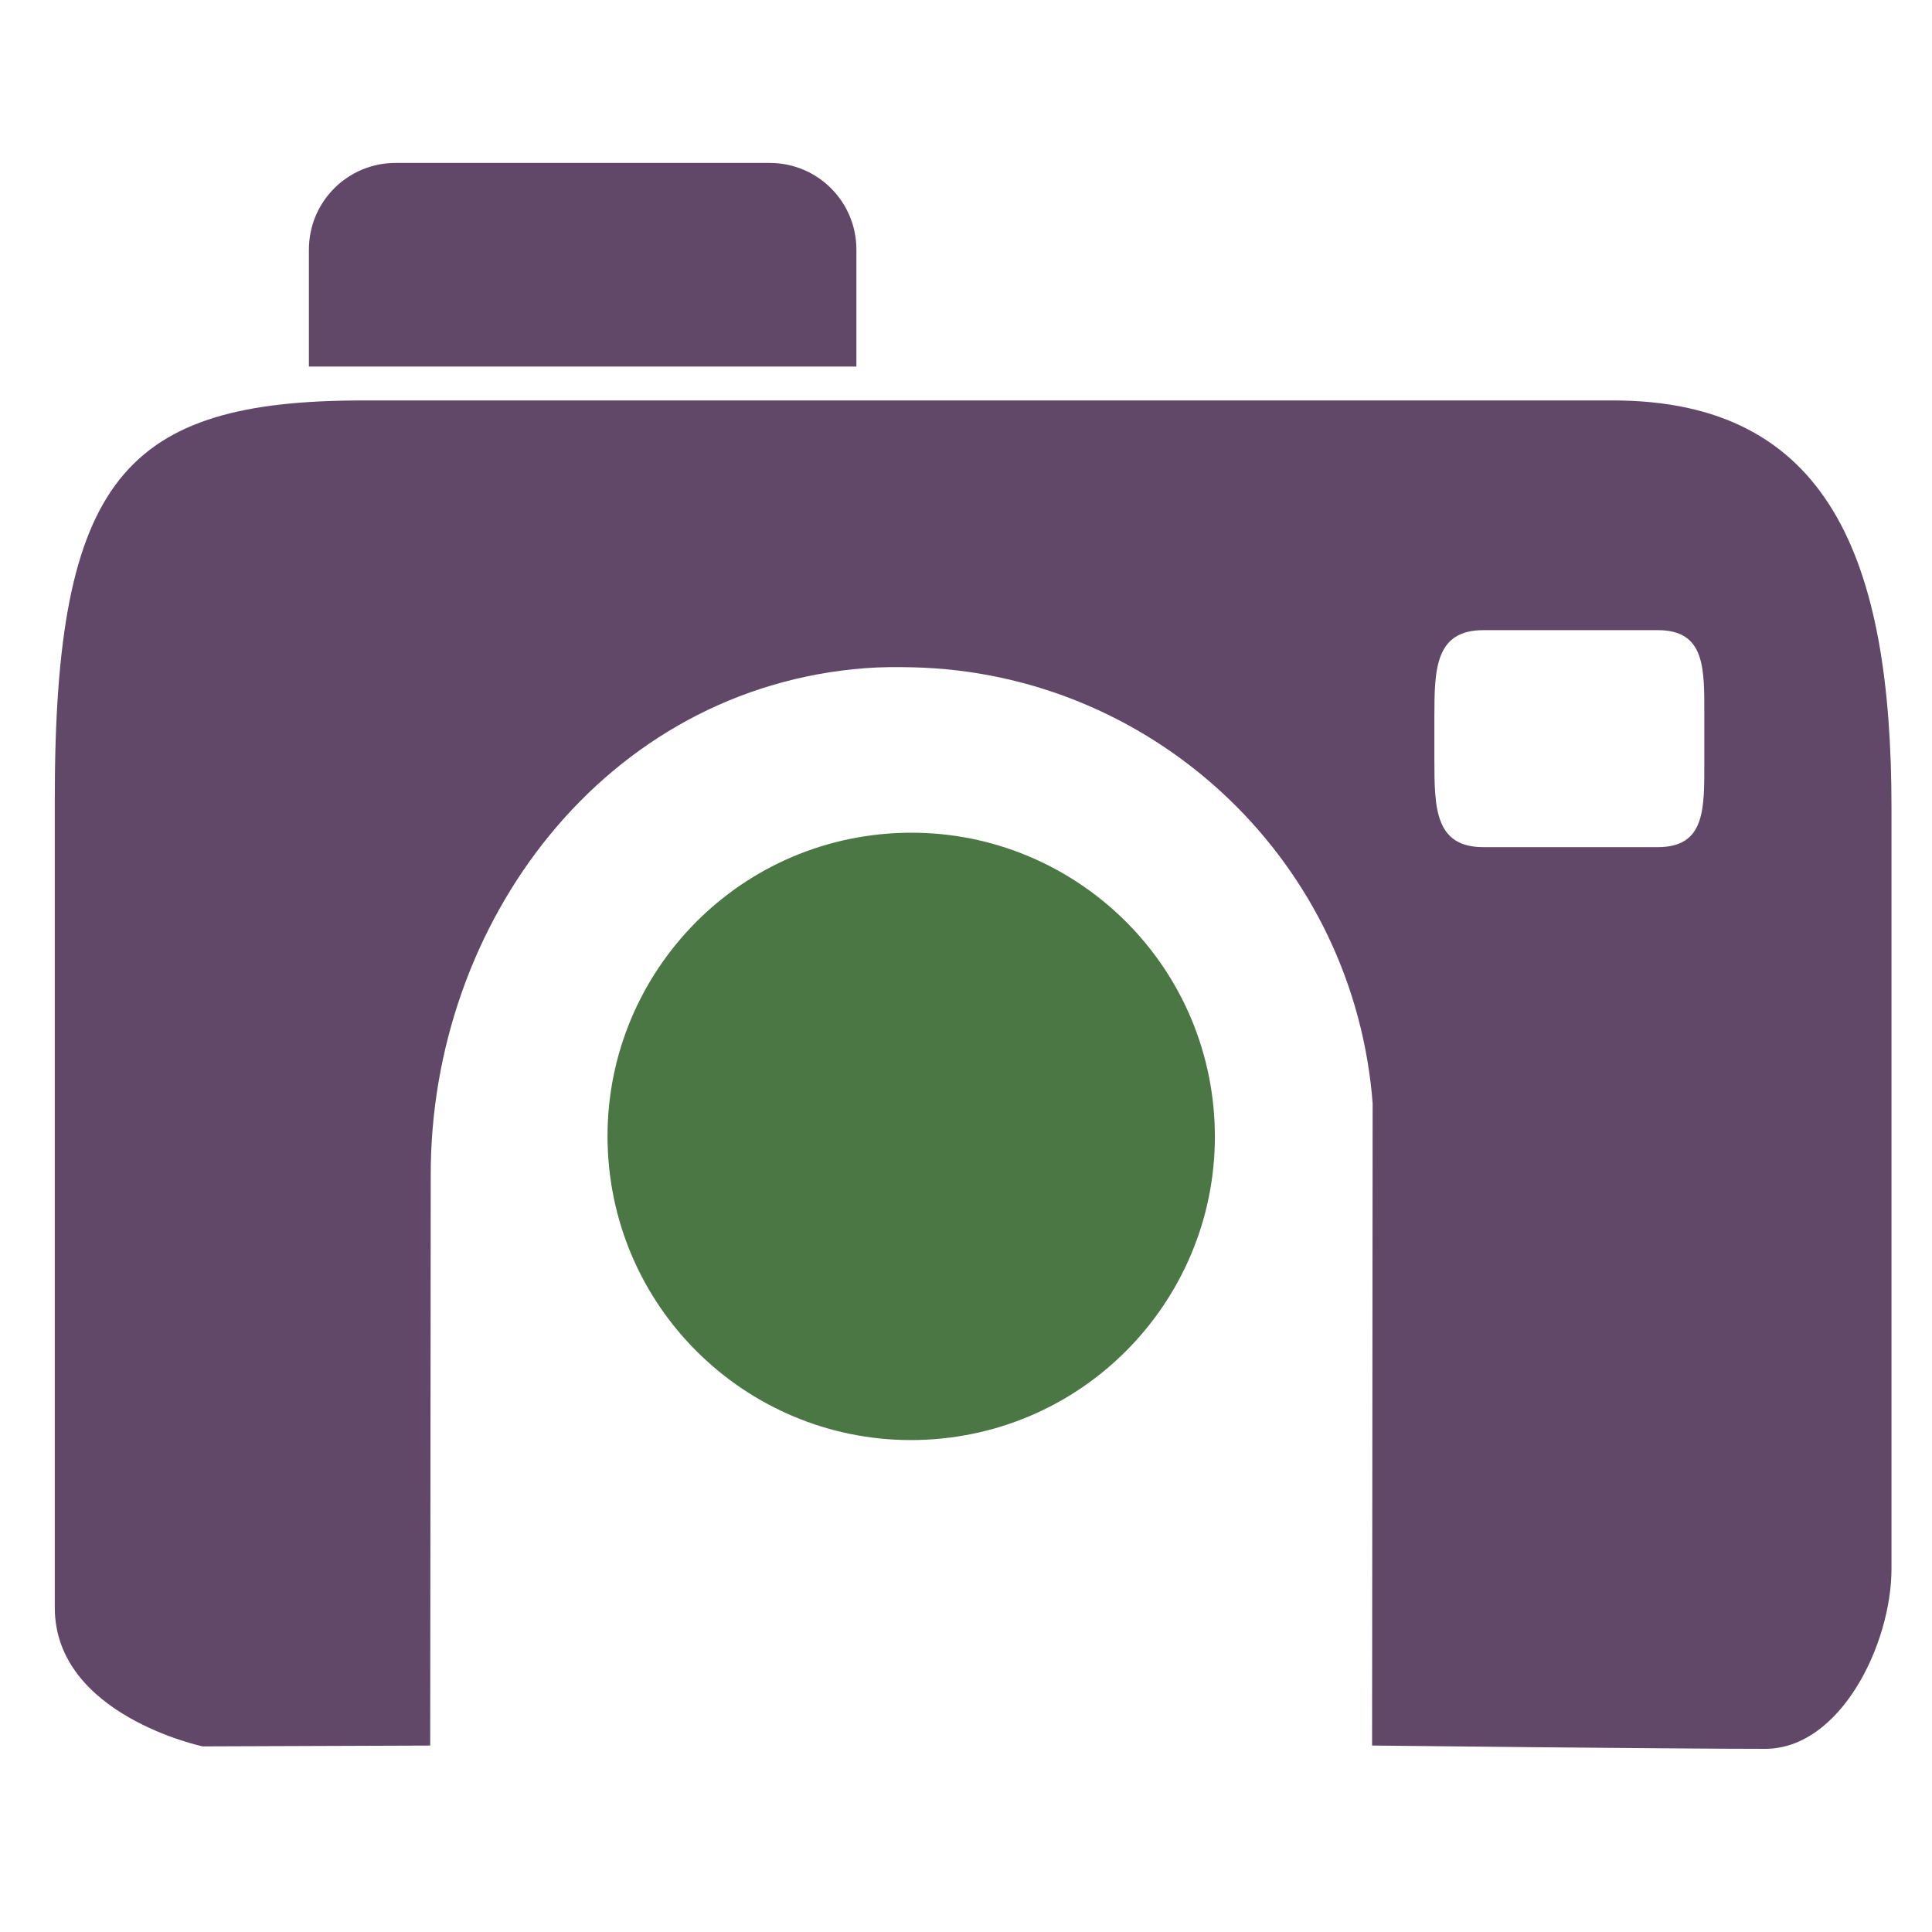
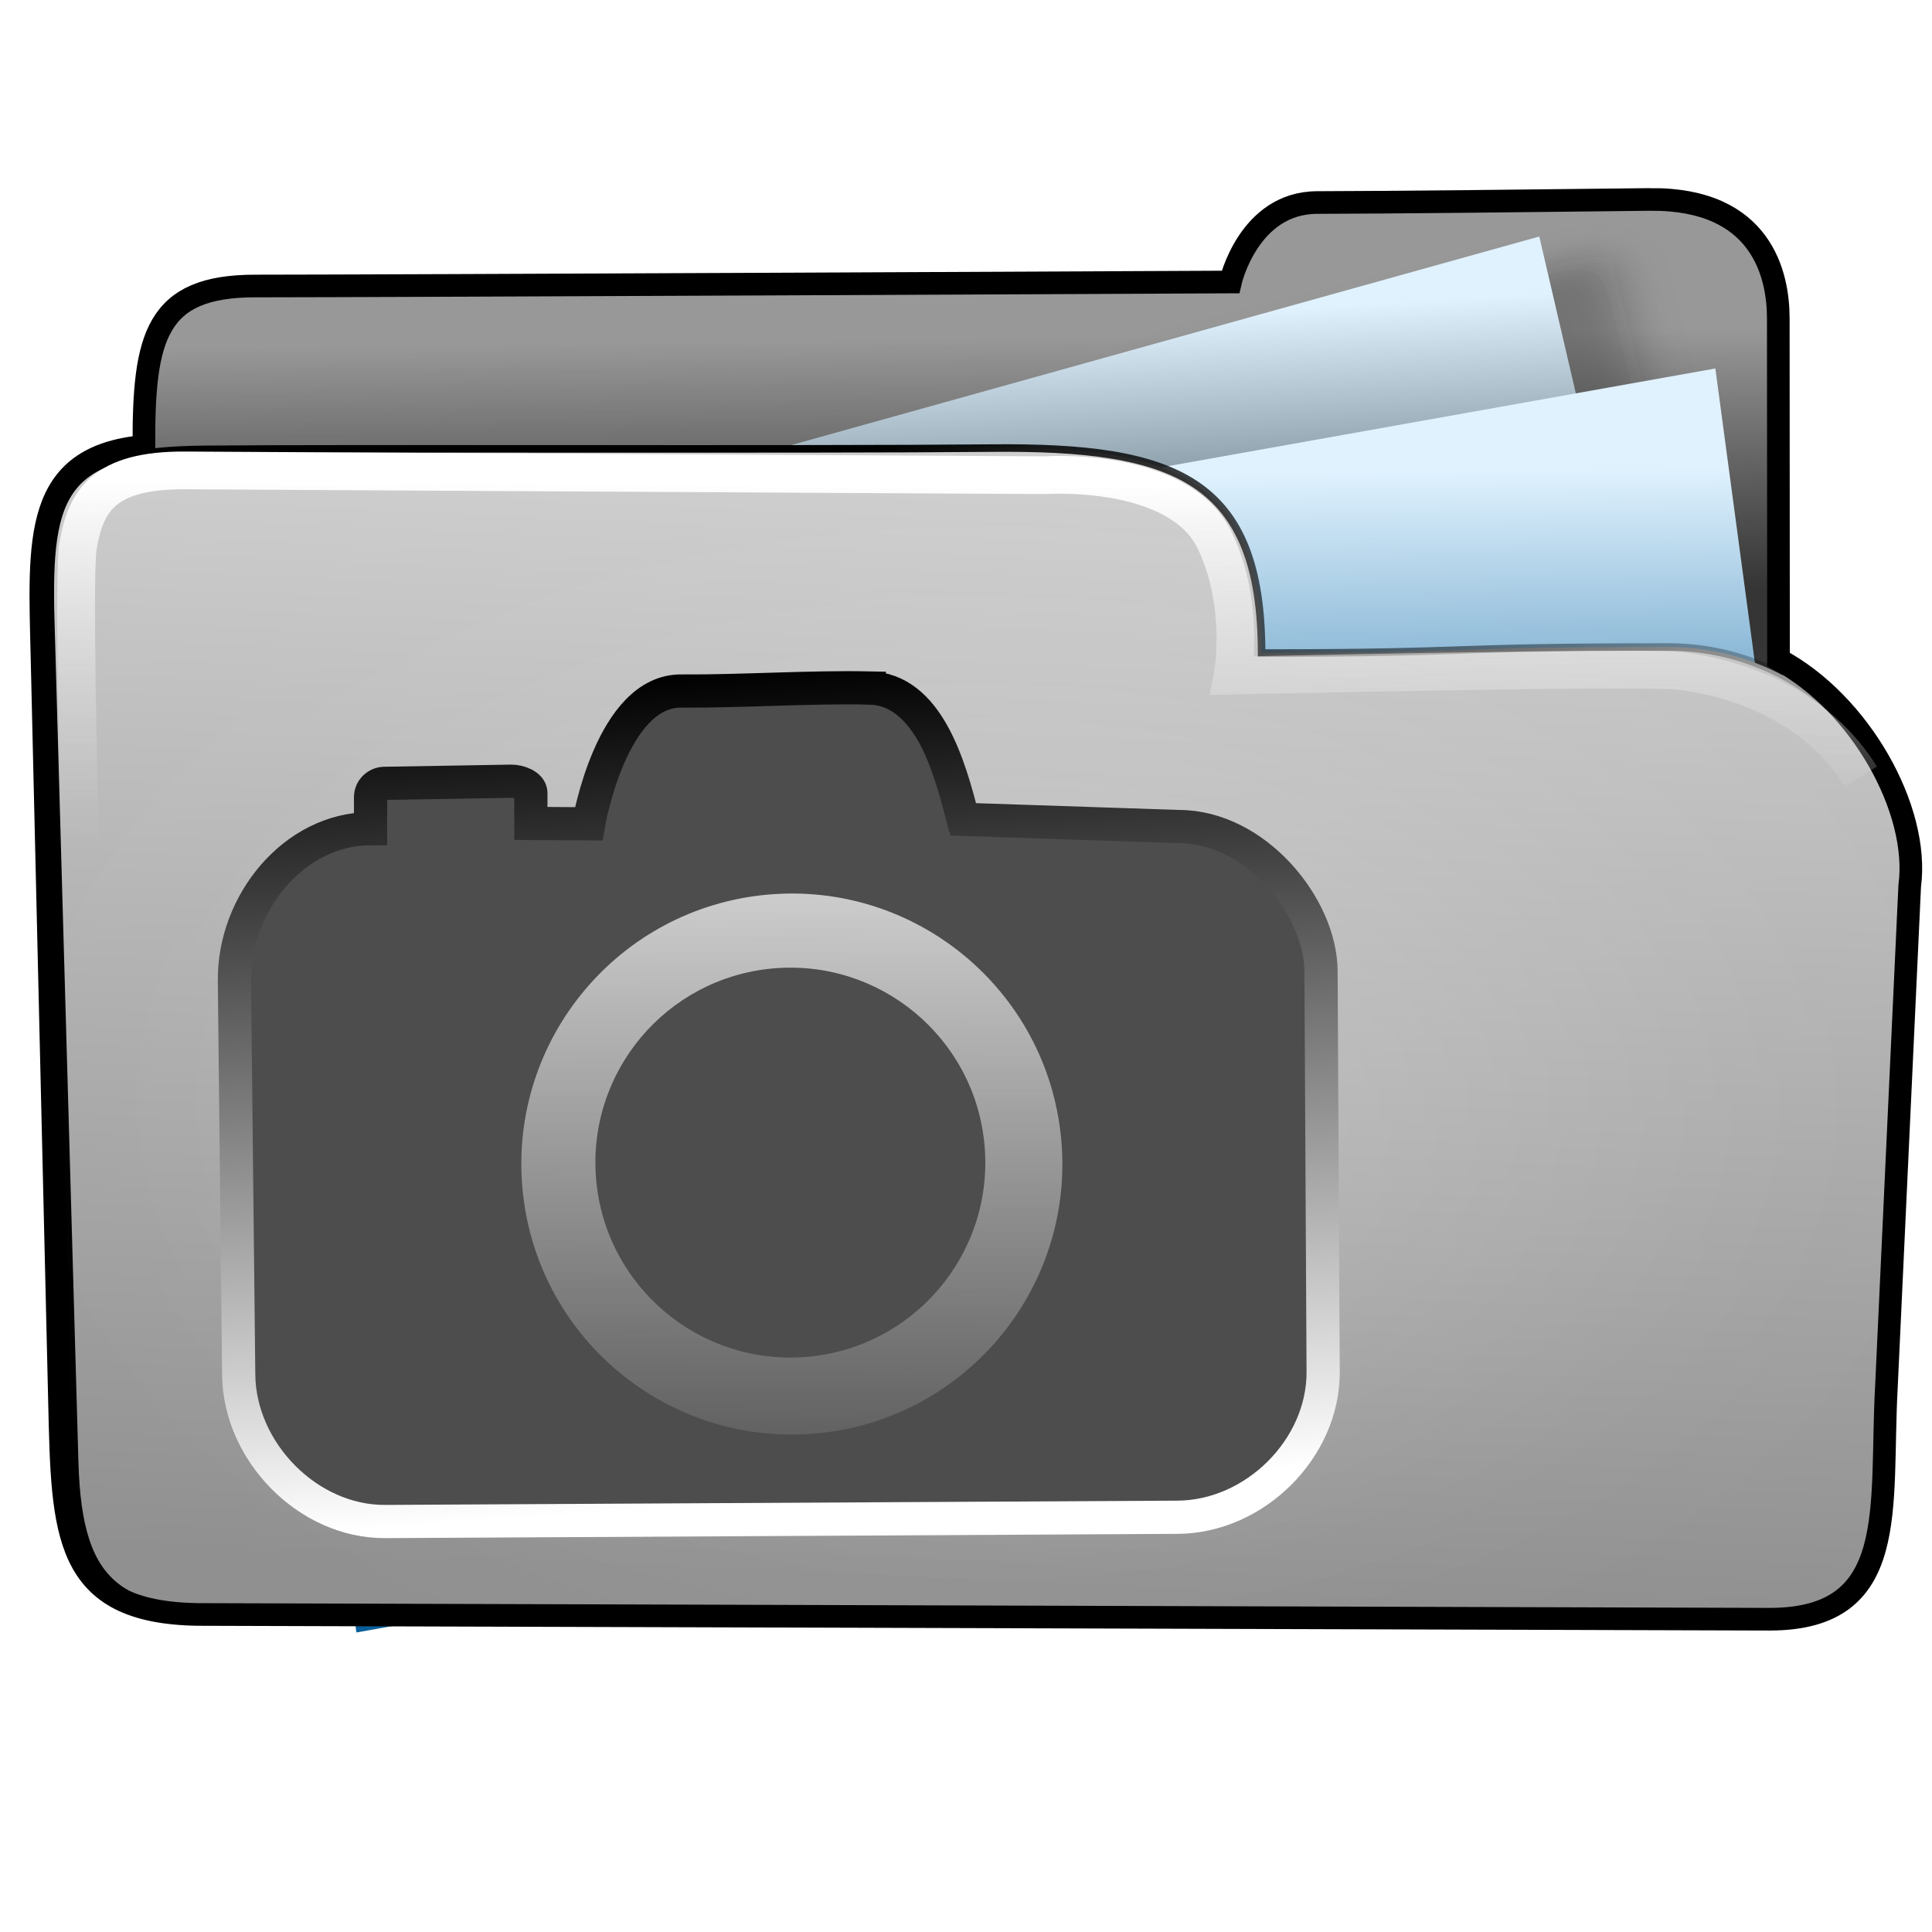
- <svg xmlns="http://www.w3.org/2000/svg" width="256" height="256" id="svg2" version="1.1">
+ <svg xmlns="http://www.w3.org/2000/svg" xmlns:xlink="http://www.w3.org/1999/xlink" width="256" height="256" id="svg2" version="1.1">
  <defs id="defs4">
-     </defs>
+     <linearGradient id="linearGradient4239">
+       <stop style="stop-color:#cccccc;stop-opacity:1;" offset="0" id="stop4241" />
+       <stop style="stop-color:#cccccc;stop-opacity:0;" offset="1" id="stop4243" />
+     </linearGradient>
+     <linearGradient id="linearGradient4154">
+       <stop style="stop-color:#000000;stop-opacity:1;" offset="0" id="stop4156" />
+       <stop style="stop-color:#000000;stop-opacity:0;" offset="1" id="stop4158" />
+     </linearGradient>
+     <linearGradient id="linearGradient4195">
+       <stop id="stop4197" offset="0" style="stop-color:#737373;stop-opacity:1;" />
+       <stop id="stop4199" offset="1" style="stop-color:#cfcfcf;stop-opacity:1;" />
+     </linearGradient>
+     <linearGradient id="linearGradient4110">
+       <stop style="stop-color:#000000;stop-opacity:1;" offset="0" id="stop4112" />
+       <stop style="stop-color:#ffffff;stop-opacity:1;" offset="1" id="stop4114" />
+     </linearGradient>
+     <linearGradient id="linearGradient4019">
+       <stop style="stop-color:#ffffff;stop-opacity:1;" offset="0" id="stop4021" />
+       <stop style="stop-color:#ffffff;stop-opacity:0;" offset="1" id="stop4023" />
+     </linearGradient>
+     <linearGradient id="linearGradient3977">
+       <stop style="stop-color:#000000;stop-opacity:1;" offset="0" id="stop3979" />
+       <stop style="stop-color:#000000;stop-opacity:0;" offset="1" id="stop3981" />
+     </linearGradient>
+     <linearGradient id="linearGradient3864">
+       <stop style="stop-color:#ffffff;stop-opacity:1;" offset="0" id="stop3866" />
+       <stop style="stop-color:#d5d5d5;stop-opacity:0;" offset="1" id="stop3868" />
+     </linearGradient>
+     <linearGradient id="linearGradient3844">
+       <stop style="stop-color:#b3cbdb;stop-opacity:1;" offset="0" id="stop3846" />
+       <stop style="stop-color:#46aff7;stop-opacity:0;" offset="1" id="stop3848" />
+     </linearGradient>
+     <linearGradient id="linearGradient3815">
+       <stop style="stop-color:#e0f2fe;stop-opacity:1;" offset="0" id="stop3817" />
+       <stop style="stop-color:#075e99;stop-opacity:1;" offset="1" id="stop3819" />
+     </linearGradient>
+     <linearGradient id="linearGradient3805">
+       <stop style="stop-color:#989898;stop-opacity:1;" offset="0" id="stop3807" />
+       <stop style="stop-color:#2a2a2a;stop-opacity:0.95;" offset="1" id="stop3809" />
+     </linearGradient>
+     <linearGradient id="linearGradient3797">
+       <stop style="stop-color:#fafafa;stop-opacity:1;" offset="0" id="stop3799" />
+       <stop style="stop-color:#e3e3e3;stop-opacity:0;" offset="1" id="stop3801" />
+     </linearGradient>
+     <linearGradient id="linearGradient3927">
+       <stop id="stop3929" offset="0" style="stop-color:#9d9d9d;stop-opacity:1;" />
+       <stop id="stop3931" offset="1" style="stop-color:#ffffff;stop-opacity:1;" />
+     </linearGradient>
+     <linearGradient id="linearGradient3909">
+       <stop style="stop-color:#909090;stop-opacity:1;" offset="0" id="stop3911" />
+       <stop style="stop-color:#cfcfcf;stop-opacity:1;" offset="1" id="stop3913" />
+     </linearGradient>
+     <linearGradient id="linearGradient3893">
+       <stop style="stop-color:#c4c4c4;stop-opacity:0;" offset="0" id="stop3895" />
+       <stop style="stop-color:#ffffff;stop-opacity:0.761;" offset="1" id="stop3897" />
+     </linearGradient>
+     <linearGradient id="linearGradient3885">
+       <stop style="stop-color:#5e5e5e;stop-opacity:1;" offset="0" id="stop3887" />
+       <stop style="stop-color:#5e5e5e;stop-opacity:0;" offset="1" id="stop3889" />
+     </linearGradient>
+     <linearGradient xlink:href="#linearGradient3909-0" id="linearGradient3915-2" x1="199.803" y1="836.573" x2="199.416" y2="944.705" gradientUnits="userSpaceOnUse" gradientTransform="translate(0.8009795,7.208816)" />
+     <linearGradient id="linearGradient3909-0">
+       <stop style="stop-color:#68a5cd;stop-opacity:1;" offset="0" id="stop3911-8" />
+       <stop style="stop-color:#265371;stop-opacity:1;" offset="1" id="stop3913-1" />
+     </linearGradient>
+     <linearGradient id="linearGradient3893-6">
+       <stop style="stop-color:#c1b98f;stop-opacity:1;" offset="0" id="stop3895-8" />
+       <stop style="stop-color:#f3f3b2;stop-opacity:1;" offset="1" id="stop3897-5" />
+     </linearGradient>
+     <linearGradient xlink:href="#linearGradient3893-65" id="linearGradient3899-1" x1="100.635" y1="1028.994" x2="114.605" y2="832.354" gradientUnits="userSpaceOnUse" gradientTransform="translate(0.4004897,-2.0122243e-8)" />
+     <linearGradient id="linearGradient3893-65">
+       <stop style="stop-color:#d4d4d4;stop-opacity:1;" offset="0" id="stop3895-3" />
+       <stop style="stop-color:#f7f7f7;stop-opacity:1;" offset="1" id="stop3897-4" />
+     </linearGradient>
+     <linearGradient xlink:href="#linearGradient3805" id="linearGradient3811" x1="141.332" y1="860.943" x2="141.746" y2="895.386" gradientUnits="userSpaceOnUse" gradientTransform="translate(-3.964646,-19.82323)" />
+     <linearGradient xlink:href="#linearGradient3864" id="linearGradient3900" gradientUnits="userSpaceOnUse" gradientTransform="translate(-0.2144754,778.7663)" x1="88.987" y1="81.556" x2="88.843" y2="129.873" />
+     <linearGradient xlink:href="#linearGradient3909" id="linearGradient3903" gradientUnits="userSpaceOnUse" gradientTransform="translate(0.6033056,-20.85058)" x1="107.043" y1="1026.591" x2="113.804" y2="879.611" />
+     <linearGradient xlink:href="#linearGradient3815" id="linearGradient3922" x1="188.395" y1="277.653" x2="179.107" y2="341.375" gradientUnits="userSpaceOnUse" gradientTransform="matrix(0.8711359,0,0,0.9971052,-106.2852,599.9485)" />
+     <linearGradient xlink:href="#linearGradient3815-1" id="linearGradient3922-2" x1="175.415" y1="274.022" x2="165.803" y2="406.184" gradientUnits="userSpaceOnUse" gradientTransform="matrix(0.8711359,0,0,0.9971052,-111.7312,580.8805)" />
+     <linearGradient id="linearGradient3815-1">
+       <stop style="stop-color:#e0f2fe;stop-opacity:1;" offset="0" id="stop3817-9" />
+       <stop style="stop-color:#01131f;stop-opacity:1;" offset="1" id="stop3819-2" />
+     </linearGradient>
+     <linearGradient y2="327.966" x2="195.484" y1="272.692" x1="205.841" gradientTransform="matrix(0.8711359,0,0,0.9971052,-208.2613,580.0296)" gradientUnits="userSpaceOnUse" id="linearGradient3939" xlink:href="#linearGradient3815-1" />
+     <linearGradient xlink:href="#linearGradient3977" id="linearGradient3983" x1="114.408" y1="858.761" x2="252.527" y2="932.05" gradientUnits="userSpaceOnUse" />
+     <radialGradient xlink:href="#linearGradient4019" id="radialGradient4025" cx="120.922" cy="141.025" fx="120.922" fy="141.025" r="127.605" gradientTransform="matrix(0.6794853,0.00596595,-0.00506566,0.5462121,39.47156,63.27414)" gradientUnits="userSpaceOnUse" />
+     <filter id="filter4063" x="-0.241" width="1.481" y="-0.303" height="1.605">
+       <feGaussianBlur stdDeviation="14.712" id="feGaussianBlur4065" />
+     </filter>
+     <filter id="filter4069">
+       <feGaussianBlur stdDeviation="2.722" id="feGaussianBlur4071" />
+     </filter>
+     <linearGradient xlink:href="#linearGradient4110" id="linearGradient4116" x1="94.708" y1="150.684" x2="94.973" y2="216.262" gradientUnits="userSpaceOnUse" gradientTransform="matrix(1.154046,0,0,1.154046,-355.3519,697.0632)" />
+     <linearGradient xlink:href="#linearGradient4195" id="linearGradient4142" x1="114.25" y1="860.327" x2="116.632" y2="918.799" gradientUnits="userSpaceOnUse" gradientTransform="matrix(1.154046,0,0,1.154046,-318.0444,0.7169894)" />
+     <linearGradient xlink:href="#linearGradient4110" id="linearGradient4182" gradientUnits="userSpaceOnUse" gradientTransform="translate(-79.00974,595.5812)" x1="158.576" y1="269.357" x2="166.705" y2="399.195" />
+     <linearGradient xlink:href="#linearGradient4239" id="linearGradient4245" x1="111.188" y1="137.961" x2="111.031" y2="193.863" gradientUnits="userSpaceOnUse" />
+     <linearGradient xlink:href="#linearGradient4110" id="linearGradient4276" x1="98.547" y1="885.063" x2="105.838" y2="995.197" gradientUnits="userSpaceOnUse" />
+     <linearGradient xlink:href="#linearGradient3927" id="linearGradient4292" x1="110.06" y1="140.32" x2="107.129" y2="212.123" gradientUnits="userSpaceOnUse" />
+   </defs>
  <g id="layer1" transform="translate(0,-796.3622)">
-     <g id="g4064" transform="matrix(3.503369,0,0,3.503369,-639.294,-842.3562)">
-       <path id="path3050-7-5" d="m 234.375,533.775 c 0,0 11.267,0.125 14.864,0.125 2.852,0 4.781,-3.961 4.781,-6.812 l 0,-28.781 c 0,-9.366 -2.349,-15.406 -10.531,-15.406 l -47.281,0 0,5e-5 c -9.002,0 -11.656,2.943 -11.656,15.062 l 0,30.594 c 0,4.07 5.594,5.25 5.594,5.25 l 8.605,-0.031 0.02,-21.562 c -0.02,-9.571 6.598,-18.438 16.438,-19.188 0.605,-0.046 1.218,-0.045 1.812,-0.031 l 5e-5,-5e-5 c 8.92,0.211 16.453,7.06 17.344,16.125 l 0.031,0.375 m 4.188,-17.906 6.594,0 c 1.819,0 1.763,1.462 1.763,3.281 l 0,1.645 c 0,1.819 0.055,3.281 -1.763,3.281 l -6.594,0 c -1.819,0 -1.853,-1.462 -1.853,-3.281 l 0,-1.645 c 0,-1.819 0.034,-3.281 1.853,-3.281 z" style="fill:#614868;fill-opacity:1;stroke:none" />
-       <path id="rect3867-9" d="m 197.446,473.917 14.142,0 c 1.819,0 3.283,1.464 3.283,3.283 l 0,4.419 -20.708,0 0,-4.419 c 0,-1.819 1.464,-3.283 3.283,-3.283 z" style="fill:#614868;fill-opacity:1;stroke:none" />
-       <path transform="matrix(0.7909521,0,0,0.7909521,-113.136,104.5249)" d="m 431.798,512.469 c 0.609,7.997 -5.379,14.973 -13.376,15.582 -7.997,0.609 -14.973,-5.379 -15.582,-13.376 -0.609,-7.997 5.379,-14.973 13.376,-15.582 7.873,-0.6 14.783,5.201 15.555,13.06" id="path3885-0" style="fill:#4b7744;fill-opacity:1;stroke:none" />
+     <path style="fill:url(#linearGradient3811);fill-opacity:1;stroke:none" d="m 236.219,898.721 c 0,0 -0.019,-54.482 -0.026,-60.135 -0.007,-5.653 -2.14,-15.835 -16.98,-15.699 -14.84,0.177 -34.999,0.372 -44.12,0.39 -9.121,0.018 -11.501,10.526 -11.501,10.526 0,0 -112.497,0.531 -129.255,0.531 -16.758,0 -14.797,10.884 -14.484,35.025 0.029,2.238 -3.494,21.984 5.569,21.803 47.407,-4.529 211.174,0.978 210.797,7.559 z" id="path3769" />
+     <rect style="opacity:0.265;fill:#0d0d0d;fill-opacity:1;stroke:none;filter:url(#filter4069)" id="rect4067" width="60.474" height="72.889" x="-57.709" y="856.73" transform="matrix(0.9693422,-0.2457146,0.2457146,0.9693422,0,0)" />
+     <rect style="fill:url(#linearGradient3939);fill-opacity:1;stroke:none" id="rect3905-1" width="200.955" height="133.376" x="-190.119" y="852.859" transform="matrix(0.9632612,-0.2685663,0.2269135,0.9739149,0,0)" />
+     <rect style="fill:url(#linearGradient3922);fill-opacity:1;stroke:none" id="rect3905" width="200.955" height="133.376" x="-88.143" y="872.778" transform="matrix(0.9844516,-0.175656,0.1331782,0.9910921,0,0)" />
+     <path style="fill:url(#linearGradient3903);fill-opacity:1;stroke:url(#linearGradient3983)" d="m 167.17,882.894 c 29.09,0 22.968,-0.801 53.95,-0.801 17.365,0 32.123,13.958 31.381,31.306 l -3.354,78.392 c -0.742,17.348 -6.119,18.165 -23.483,18.184 l -192.001,0.212 c -17.364,0.019 -23.278,-2.736 -23.771,-20.092 L 6.723,878.581 c -0.493,-17.357 1.724,-22.564 20.661,-22.677 18.937,-0.177 79.863,0.06 104.053,-0.167 24.19,-0.227 35.706,3.951 35.733,27.157 z" id="rect2995-2" />
+     <path style="opacity:0.265;fill:url(#radialGradient4025);fill-opacity:1;stroke:none;filter:url(#filter4063)" id="path3985" d="m 194.268,141.025 c 0,32.219 -32.838,58.337 -73.346,58.337 -40.508,0 -73.346,-26.118 -73.346,-58.337 0,-32.219 32.838,-58.337 73.346,-58.337 28.216,0 53.931,12.874 66.133,33.109" transform="matrix(1.411905,0,0,1.050619,-39.6291,794.0394)" />
+     <path style="fill:none;stroke:#000000;stroke-width:3;stroke-miterlimit:4;stroke-opacity:1;stroke-dasharray:none" d="m 218.663,822.792 c -14.84,0.177 -35.004,0.389 -44.125,0.406 -9.121,0.018 -11.5,10.531 -11.5,10.531 0,0 -112.492,0.531 -129.25,0.531 -13.144,0 -14.779,6.713 -14.719,21.25 C 4.325,856.85 5.198,867.827 5.566,883.476 l 2.319,98.613 c 0.408,17.359 0.417,27.936 18.348,28.197 l 208.273,0.631 c 17.364,-0.022 14.564,-14.732 15.454,-30.809 l 3.086,-66.352 c 1.357,-10.126 -6.592,-24.271 -17.383,-30.004 -0.004,-12.089 -0.025,-40.456 -0.031,-45.242 -0.007,-5.653 -2.129,-15.855 -16.969,-15.719 z" id="path3769-8" />
+     <path style="fill:#4d4d4d;fill-opacity:1;stroke:none" d="m 115.53,889.547 c -7.188,-0.142 -16.459,0.461 -25.38,0.406 -8.921,-0.054 -10.351,17.575 -10.351,17.575 l -29.454,0.237 c -10.206,0 -17.205,8.231 -17.205,18.438 l 0,51.25 c 0,10.206 8.2,18.438 18.406,18.438 l 103.312,0 c 10.206,0 18.438,-8.231 18.438,-18.438 l 0,-51.25 c 0,-10.206 -8.231,-18.438 -18.438,-18.438 l -29.016,-0.812 c 0,0 -3.124,-17.264 -10.312,-17.406 z" id="rect4184" />
+     <path style="fill:none;stroke:url(#linearGradient3900);stroke-width:5;stroke-linecap:butt;stroke-linejoin:miter;stroke-miterlimit:4;stroke-opacity:1;stroke-dasharray:none" d="m 12.266,963.486 c 0,0 -3.048,-88.143 -1.932,-94.739 0.996,-5.883 3.257,-10.124 14.23,-10.053 3.975,0.026 113.913,0.637 113.913,0.637 0,0 17.777,-1.265 22.514,8.708 4.075,8.579 2.336,17.841 2.336,17.841 0,0 53.947,-1.204 59.045,-0.637 5.097,0.566 17.416,3.115 24.213,14.018" id="path3854" />
+     <path style="fill:#4d4d4d;fill-opacity:1;stroke:none" d="m -222.985,802.467 1.12,41.667 17.431,0.262 c -17.852,19.105 -27.854,28.802 -40.299,39.926 -18.802,-19.862 -30.849,-29.723 -39.865,-40.222 l 15.13,0.618 0.074,-42.042 c 14.312,-0.186 28.818,0.667 46.409,-0.209 z" id="path3050-1" />
+     <path class="fil1" d="m -180.851,1018.013 c 8.191,0 11.464,0 20.616,0 0,26.346 -0.752,36.255 35.007,36.221 35.76,-0.035 36.432,-9.093 36.432,-36.221 0,0 12.834,0 20.189,0 0,31.121 0.095,57.642 -56.583,57.299 -56.677,-0.343 -55.662,-25.338 -55.662,-57.299 z" id="path12-8" style="fill:#0d0d0d;fill-opacity:1;fill-rule:nonzero" />
+     <path style="fill:none;stroke:url(#linearGradient4142);stroke-width:4.039;stroke-miterlimit:4;stroke-dasharray:none" d="m -164.328,996.554 1.12,41.667 17.431,0.262 c -17.852,19.105 -27.854,28.802 -40.299,39.926 -18.802,-19.861 -30.849,-29.723 -39.865,-40.222 l 15.13,0.618 0.074,-42.042 c 14.312,-0.186 28.818,0.667 46.409,-0.209 z" id="path3050-1-8" />
+     <path style="fill:#4d4d4d;stroke:url(#linearGradient4116);stroke-width:4.616;stroke-linecap:butt;stroke-linejoin:miter;stroke-miterlimit:4;stroke-opacity:1;stroke-dasharray:none" d="m -300.284,871.905 c 0,0 -1.795,35.357 9.968,44.61 12.255,9.641 29.413,13.563 48.695,12.909 19.282,-0.654 35.459,-3.595 43.793,-13.073 8.559,-9.734 10.621,-26.635 9.804,-44.283 -6.046,1e-5 -19.772,0.163 -19.772,0.163 0,0 1.471,18.138 -3.758,25.328 -5.229,7.19 -8.497,10.948 -29.086,10.948 -20.589,0 -29.577,-1.307 -34.806,-8.334 -6.928,-9.31 -4.249,-28.269 -4.249,-28.269 z" id="path4108" />
+     <g id="g4111" transform="translate(334.6553,-137.4936)">
+       <path id="path4059" d="m 95.152,911.9 131.966,0" style="fill:none;stroke:#4d4d4d;stroke-width:5.4;stroke-linecap:butt;stroke-linejoin:miter;stroke-miterlimit:4;stroke-opacity:1;stroke-dasharray:none" />
+       <path id="path4059-0" d="m 95.435,933.989 131.966,0" style="fill:none;stroke:#4d4d4d;stroke-width:5.4;stroke-linecap:butt;stroke-linejoin:miter;stroke-miterlimit:4;stroke-opacity:1;stroke-dasharray:none" />
+       <path id="path4059-8" d="m 94.302,954.945 131.966,0" style="fill:none;stroke:#4d4d4d;stroke-width:5.4;stroke-linecap:butt;stroke-linejoin:miter;stroke-miterlimit:4;stroke-opacity:1;stroke-dasharray:none" />
+       <path id="path4059-8-0" d="m 93.736,977.034 131.966,0" style="fill:none;stroke:#4d4d4d;stroke-width:5.4;stroke-linecap:butt;stroke-linejoin:miter;stroke-miterlimit:4;stroke-opacity:1;stroke-dasharray:none" />
+       <path id="path4059-8-3" d="m 94.302,996.291 131.966,0" style="fill:none;stroke:#4d4d4d;stroke-width:5.4;stroke-linecap:butt;stroke-linejoin:miter;stroke-miterlimit:4;stroke-opacity:1;stroke-dasharray:none" />
    </g>
+     <g id="g4176" transform="translate(-175.4145,-47.25779)">
+       <path transform="matrix(0.7980304,0,0,0.7980304,209.394,811.0334)" d="m -128.055,201.907 c 0.784,10.293 -6.924,19.272 -17.216,20.057 -10.293,0.784 -19.272,-6.924 -20.057,-17.216 -0.784,-10.293 6.924,-19.272 17.216,-20.057 10.134,-0.772 19.028,6.695 20.021,16.81" id="path3231" style="fill:#4d4d4d;fill-opacity:1;stroke:none" />
+       <path d="m -128.055,201.907 c 0.784,10.293 -6.924,19.272 -17.216,20.057 -10.293,0.784 -19.272,-6.924 -20.057,-17.216 -0.784,-10.293 6.924,-19.272 17.216,-20.057 10.134,-0.772 19.028,6.695 20.021,16.81" id="path3231-4" style="fill:#4d4d4d;fill-opacity:1;stroke:none" transform="matrix(0.7980304,0,0,0.7980304,157.1009,787.8389)" />
+       <path id="path3251" d="m 51.039,948.542 c 0,0 10.176,-8.327 16.162,-27.785 6.49,-21.098 5.401,-39.849 5.401,-39.849 l 60.356,-8.323 c 0,0 4.995,40.76 -7.287,72.916 -12.281,32.155 -23.213,38.413 -23.213,38.413 l -3.608,-11.235 c 6.345,-5.452 15.968,-18.366 21.796,-36.724 5.829,-18.358 4.477,-35.738 4.477,-35.738 l -46.768,6.409 c 0,0 -0.126,3.794 -4.778,19.149 -4.652,15.354 -22.917,34.84 -22.917,34.84" style="fill:#4d4d4d;fill-opacity:1;stroke:none" />
+       <path id="path3231-2" d="m 134.086,872.552 -63.459,6.33 c 0,0 0.584,22.313 -3.707,36.162 -4.291,13.85 -8.838,22.283 -12.323,26.293 -1.84,-4.636 -7.492,-8.672 -16.272,-8.143 -8.223,0.495 -15.194,9.233 -14.568,17.447 0.626,8.214 7.762,16.696 16,16.692 4.591,-0.002 7.639,-0.973 13.205,-6.108 5.566,-5.135 17.098,-18.716 21.75,-33.221 4.9,-15.277 5.489,-19.723 5.489,-19.723 l 43.21,-5.698 c 0,0 1.077,13.994 -4.752,32.352 -4.089,12.878 -7.759,21.069 -13.141,27.893 -2.784,-4.813 -8.861,-7.632 -14.739,-6.981 -9.488,1.051 -15.66,10.336 -15.024,18.549 0.767,9.913 6.423,14.557 14.867,15.559 8.166,0.969 14.55,-4.89 17.032,-7.722 3.057,-2.468 16.001,-19.32 22.975,-46.404 8.317,-32.297 3.458,-63.278 3.458,-63.278 z" style="fill:none;stroke:url(#linearGradient4182);stroke-width:4.4;stroke-miterlimit:4;stroke-opacity:1;stroke-dasharray:none" />
+     </g>
+     <path style="fill:url(#linearGradient4245);fill-opacity:1;stroke:none" id="path4195-6" d="m 131.693,159.504 a 23.429,23.429 0 1 1 -0.044,-0.51" transform="matrix(1.529889,0,0,1.529889,-60.80835,703.8909)" />
+     <path style="fill:#4d4d4d;fill-opacity:1;stroke:none" id="path4195" d="m 131.693,159.504 a 23.429,23.429 0 1 1 -0.044,-0.51" transform="matrix(1.102559,0,0,1.102559,-14.71487,772.6122)" />
+     <rect style="fill:#4d4d4d;fill-opacity:1;stroke:none" id="rect4233" width="17.841" height="7.646" x="50.832" y="901.139" ry="1.841" />
+     <path style="fill:none;stroke:url(#linearGradient4276);stroke-width:4.4;stroke-miterlimit:4;stroke-opacity:1;stroke-dasharray:none" d="m 115.188,887.522 c -7.691,-0.164 -17.022,0.454 -24.828,0.406 -9.346,-0.196 -12.357,17.594 -12.357,17.594 l -7.66,-0.048 0,-4.035 c 0,-1.02 -1.603,-1.578 -2.623,-1.561 l -16.776,0.283 c -1.02,0.017 -1.844,0.824 -1.844,1.844 l 0,4.16 c -10.189,0.017 -18.148,9.942 -18.037,20.137 l 0.566,52.241 c 0.111,10.206 9.191,19.484 19.397,19.429 l 105.012,-0.566 c 10.206,-0.055 19.342,-9.081 19.287,-19.287 l -0.283,-53.091 c -0.045,-8.507 -8.656,-19.145 -18.862,-19.145 l -28.575,-0.954 c -1.818,-7.252 -4.726,-17.242 -12.417,-17.406 z" id="rect4184-2" />
  </g>
</svg>
